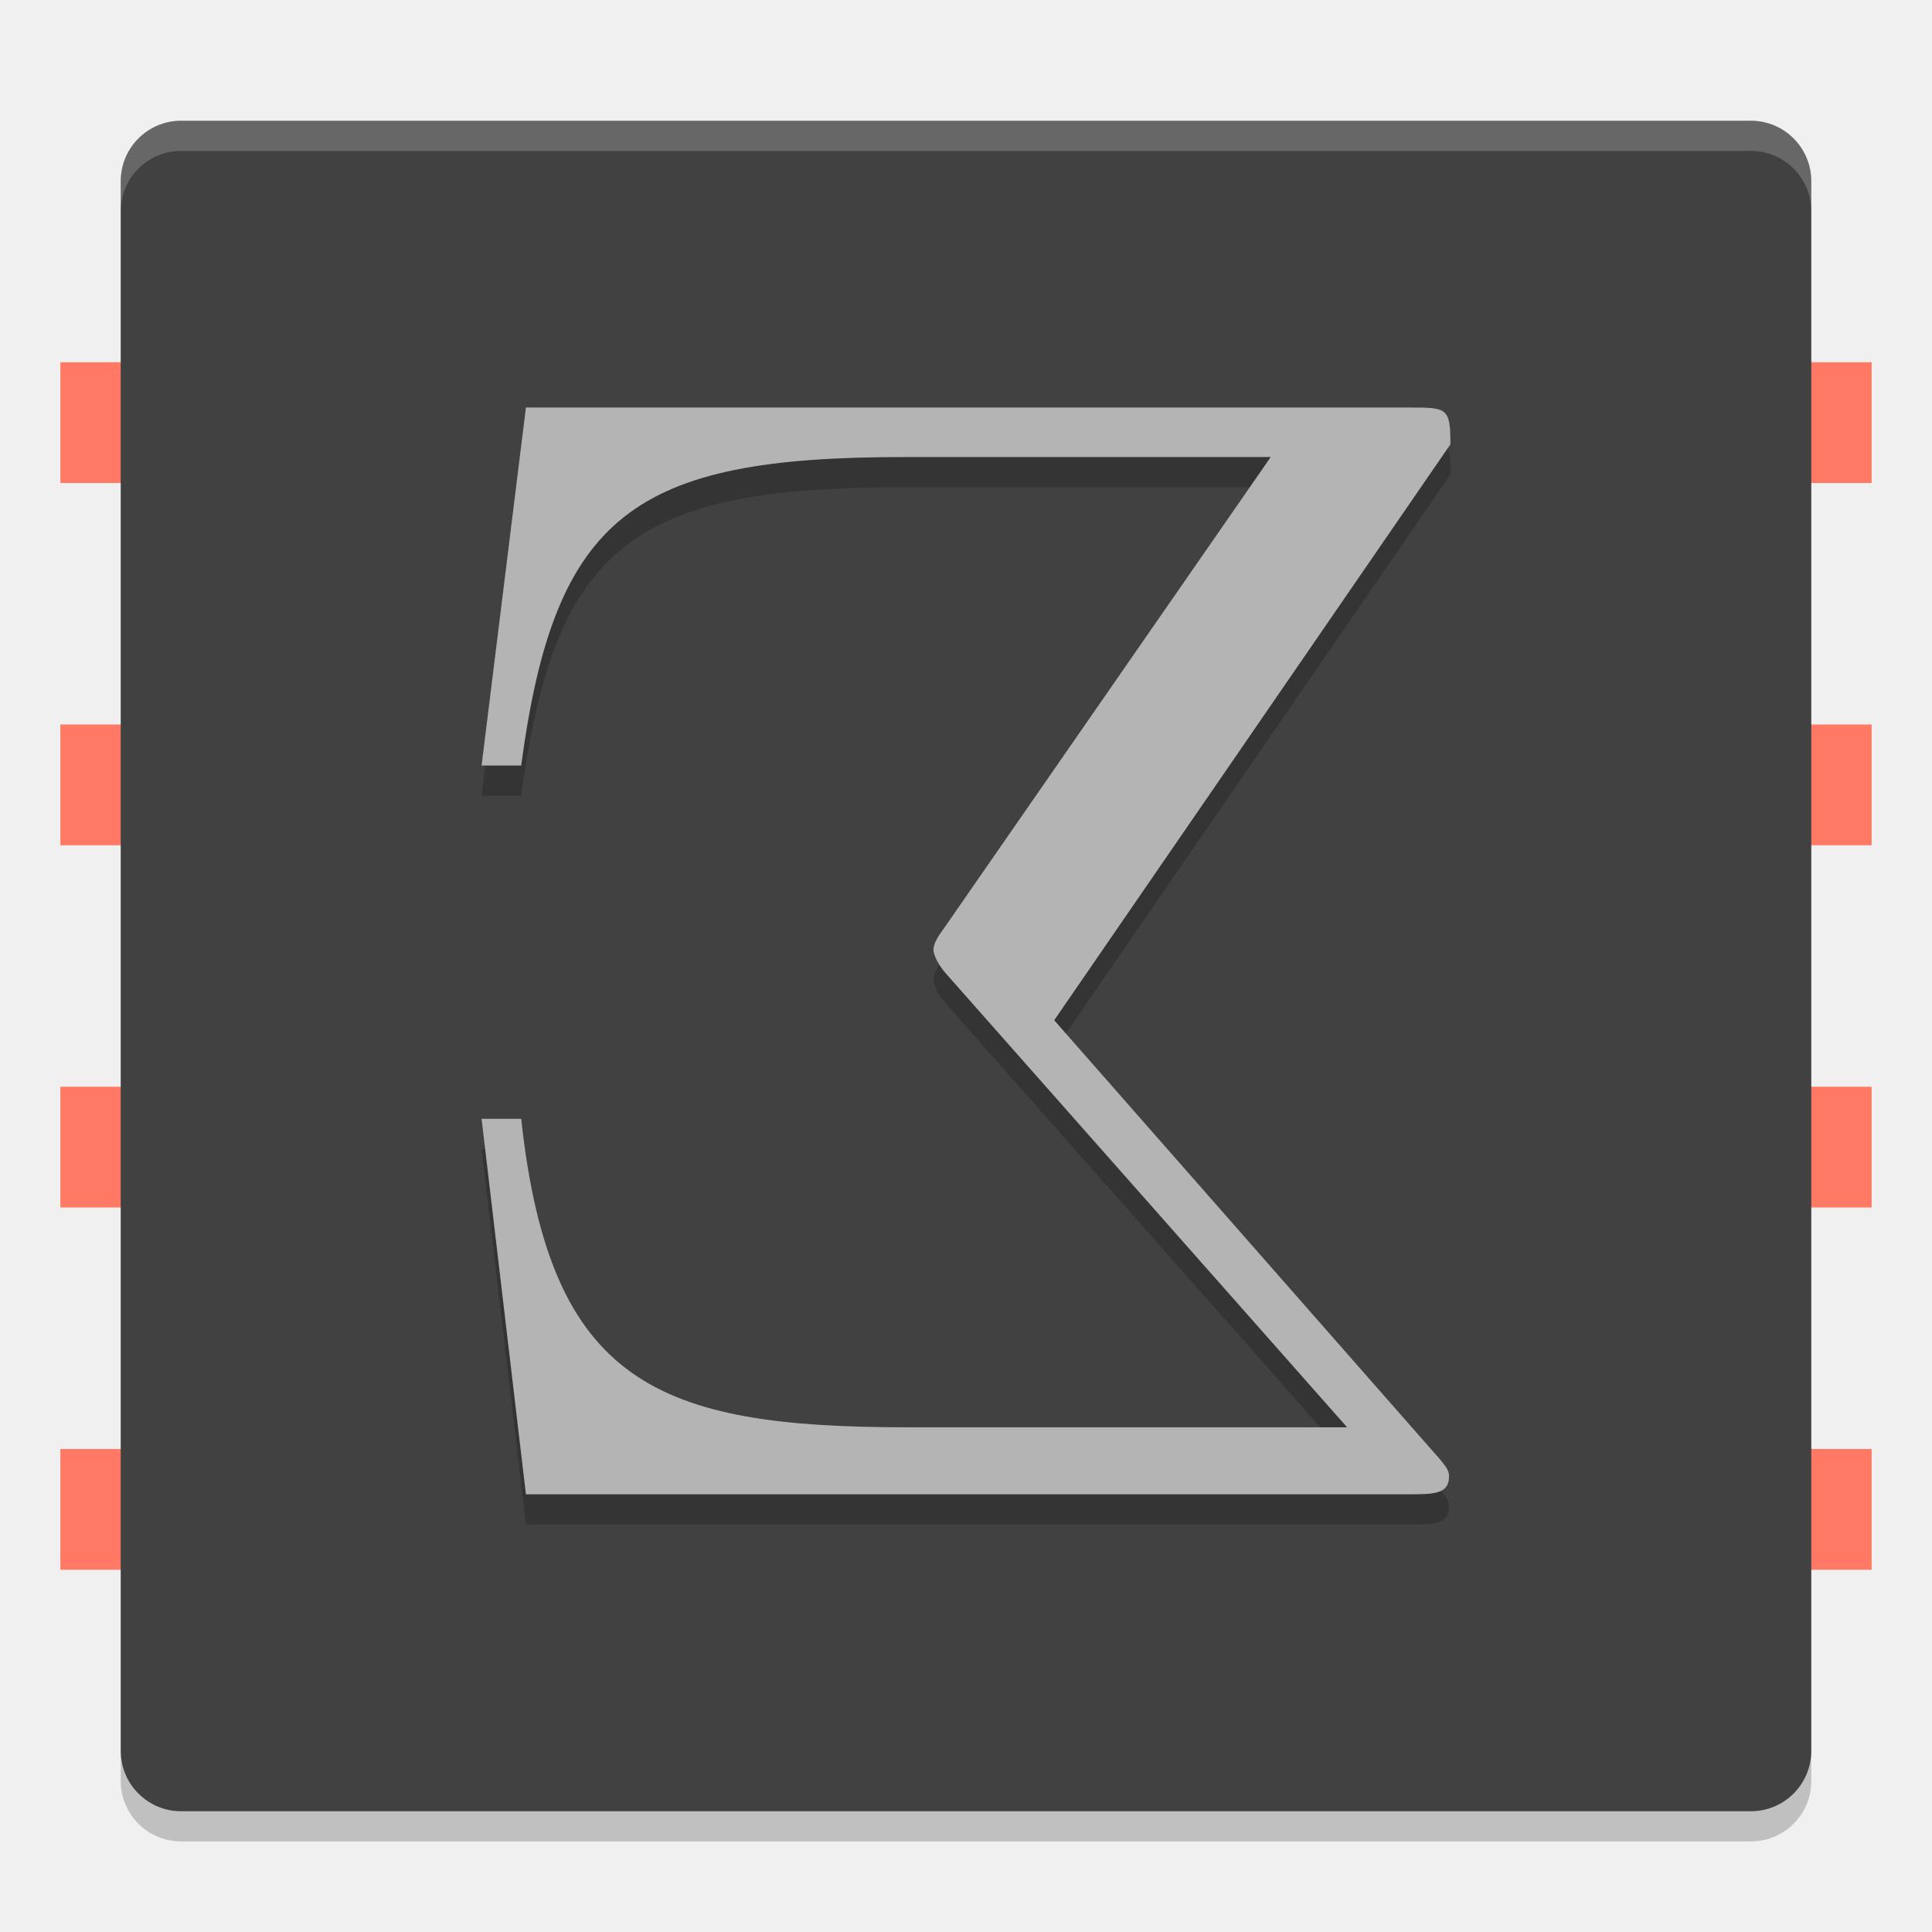
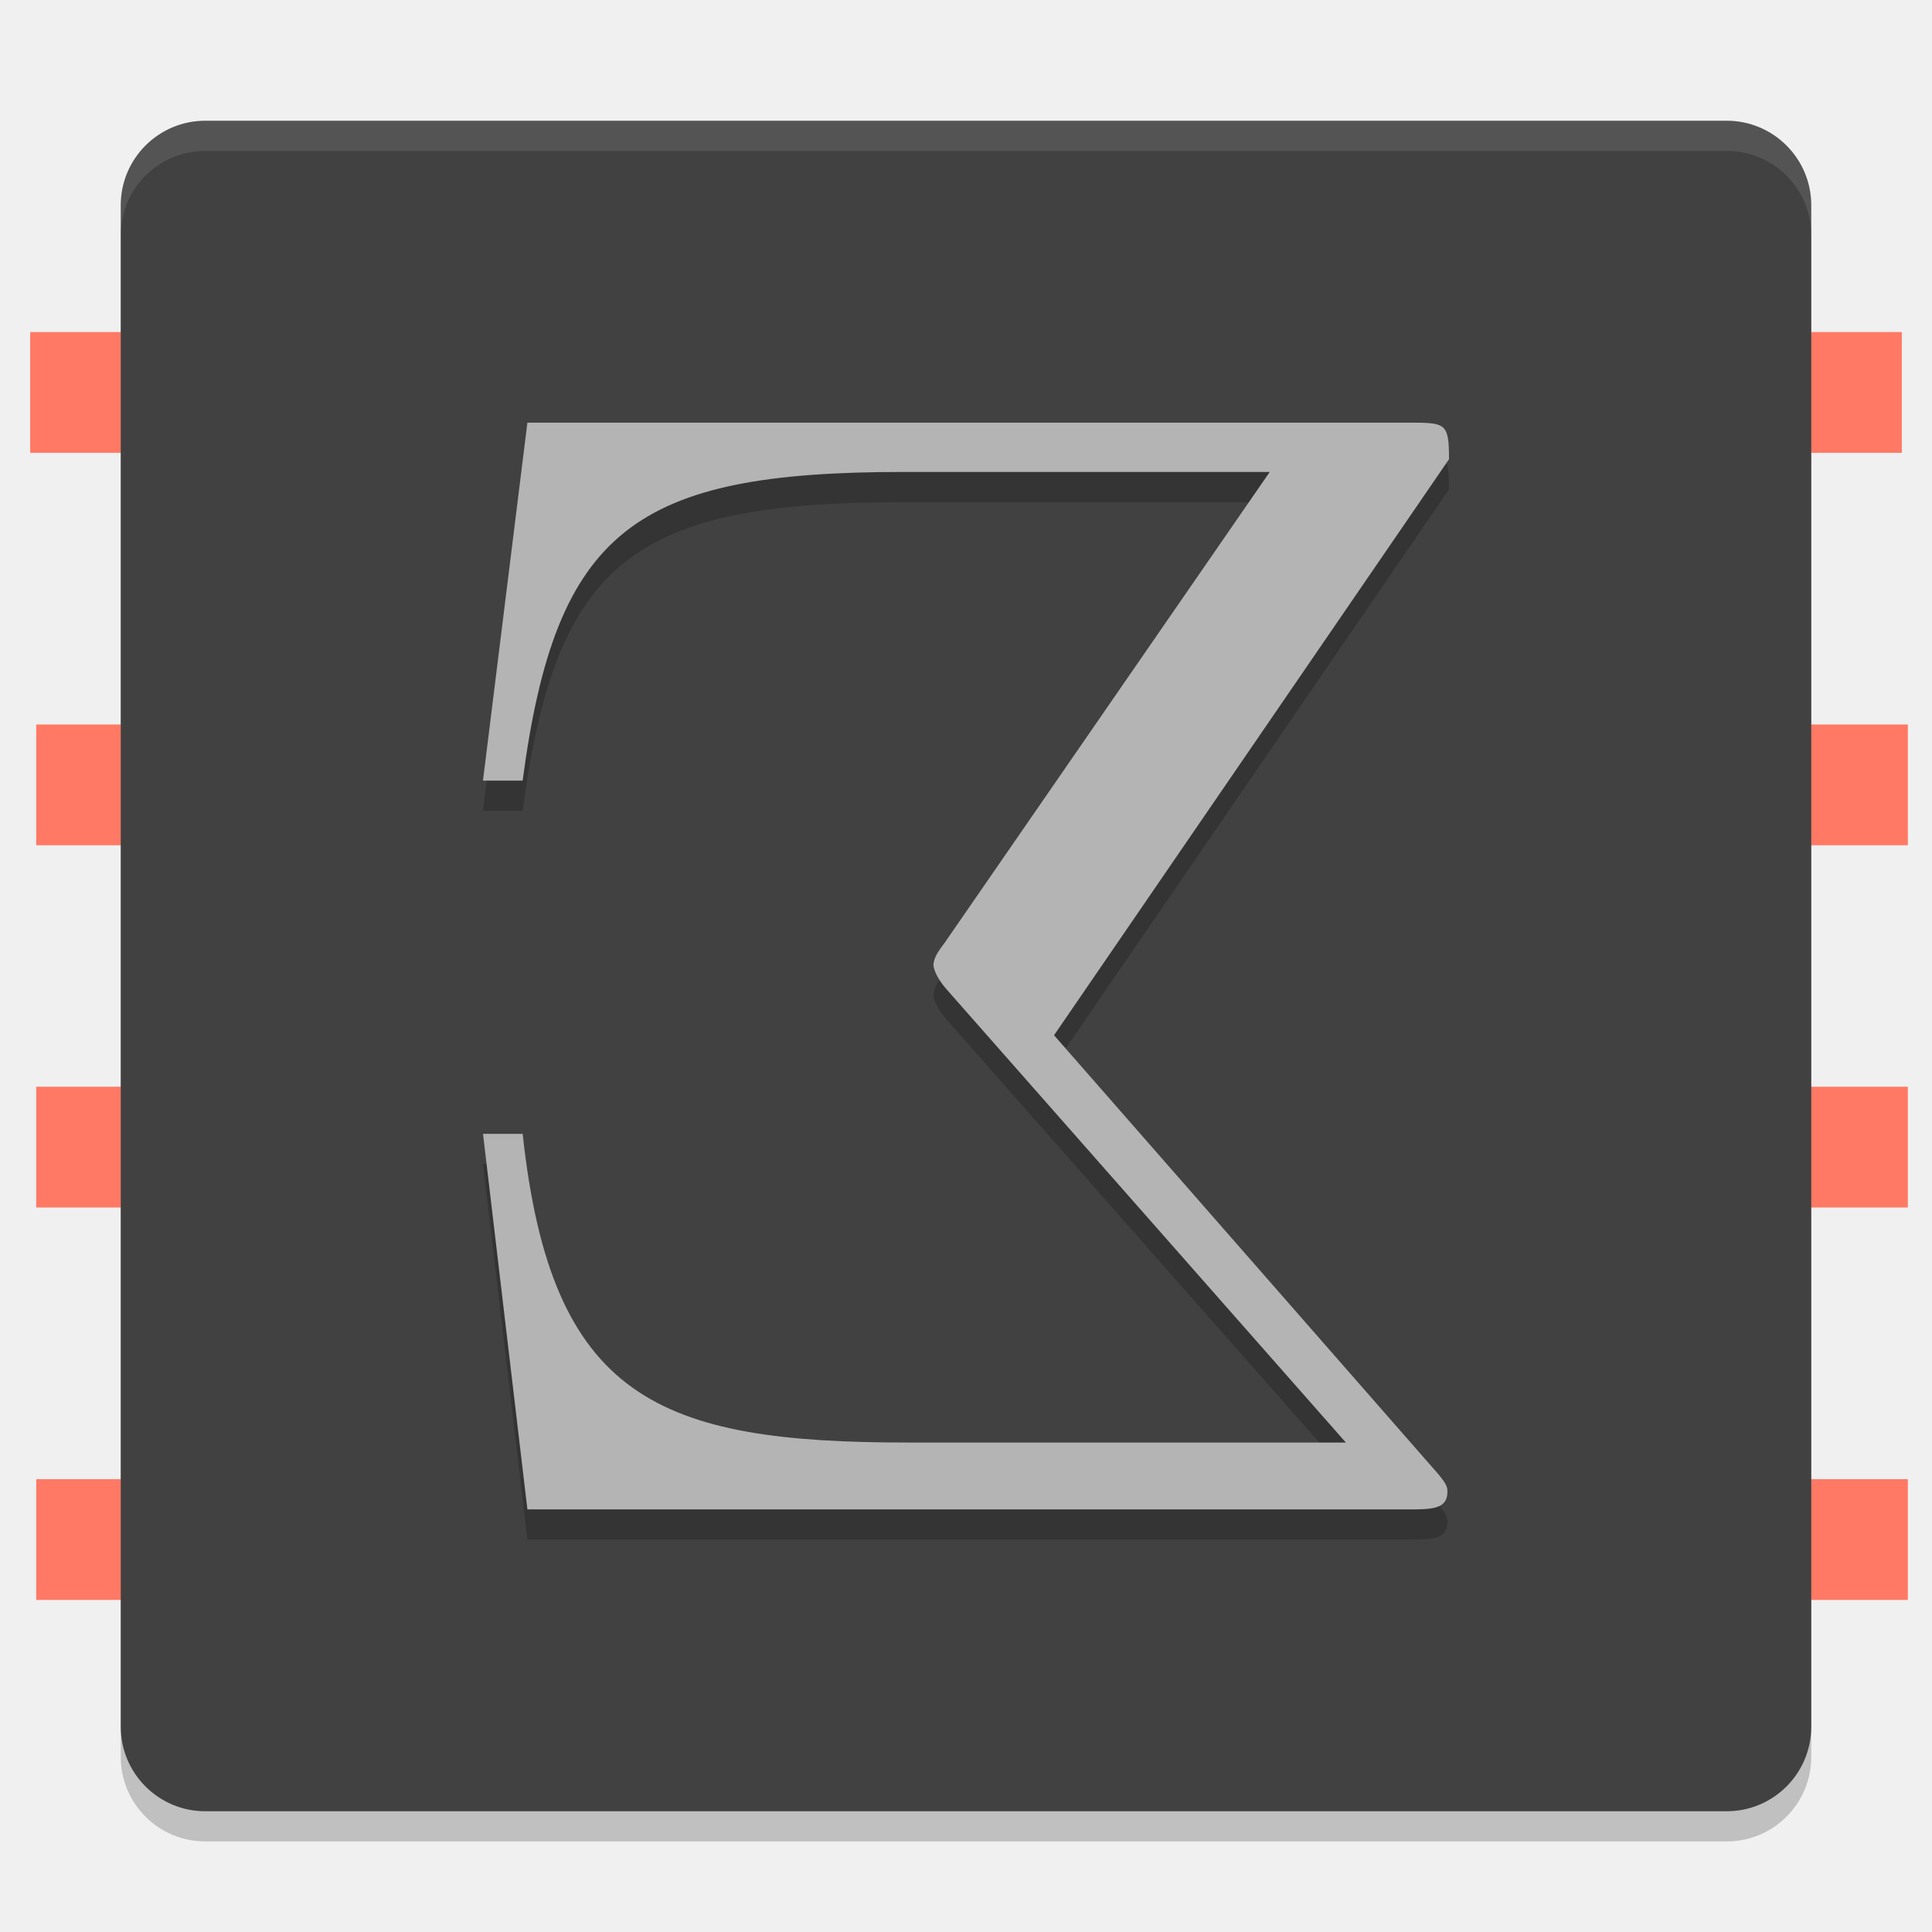
<svg xmlns="http://www.w3.org/2000/svg" width="64" height="64" version="1.1">
-   <rect x="2" y="12" width="60" height="4" style="fill:#ff7964" />
-   <rect x="2" y="24" width="60" height="4" style="fill:#ff7964" />
-   <rect x="2" y="36" width="60" height="4" style="fill:#ff7964" />
-   <rect x="2" y="48" width="60" height="4" style="fill:#ff7964" />
-   <rect transform="matrix(0,-1,-1,0,0,0)" x="-61" y="-60" width="56" height="56" rx="2" ry="2" style="opacity:.2" />
-   <rect transform="matrix(0,-1,-1,0,0,0)" x="-60" y="-60" width="56" height="56" rx="2" ry="2" style="fill:#414141" />
-   <path d="m6 4c-1.108 0-2 0.892-2 2v1c0-1.108 0.892-2 2-2h52c1.108 0 2 0.892 2 2v-1c0-1.108-0.892-2-2-2z" style="fill:#ffffff;opacity:.2" />
-   <g transform="translate(-1.1196136e-6 -.5000004)">
-     <text transform="scale(-1,1)" x="-51.001" y="51" style="font-family:'Latin Modern Math';font-size:52.709px;letter-spacing:0px;line-height:1.25;opacity:.2;word-spacing:0px" xml:space="preserve">
-       <tspan id="tspan909" x="-51.001" y="51">Σ</tspan>
-     </text>
-     <text transform="scale(-1,1)" x="-51.001" y="50" style="fill:#b4b4b4;font-family:'Latin Modern Math';font-size:52.709px;letter-spacing:0px;line-height:1.25;word-spacing:0px" xml:space="preserve">
-       <tspan id="tspan1685" x="-51.001" y="50" style="fill:#b4b4b4">Σ</tspan>
-     </text>
+   <rect style="opacity:0.2" width="56" height="56" x="-61" y="-60" rx="2.8" ry="2.8" transform="matrix(0,-1,-1,0,0,0)" />
+   <rect style="fill:#ff7964" width="62" height="4" x="1" y="11" />
+   <rect style="fill:#ff7964" width="62" height="4" x="1.2" y="36" />
+   <rect style="fill:#ff7964" width="62" height="4" x="1.2" y="49" />
+   <rect style="fill:#ff7964" width="62" height="4" x="1.2" y="24" />
+   <rect style="fill:#414141" width="56" height="56" x="-60" y="-60" rx="2.8" ry="2.8" transform="matrix(0,-1,-1,0,0,0)" />
+   <g style="opacity:0.2" transform="matrix(-1.385802,0,0,1.390113,-0.695654,-0.2307683)">
+     <path d="m -12.048,27.905 h -0.948 c -0.683,6.332 -3.261,7.356 -9.214,7.356 H -32.674 L -23.157,24.493 c 0.341,-0.379 0.341,-0.607 0.341,-0.607 0,-0.19 -0.152,-0.379 -0.265,-0.531 L -30.854,12.132 h 8.759 c 6.408,0 8.304,1.365 9.1,7.356 h 0.948 l -1.062,-8.531 h -21.044 c -0.91,0 -0.986,0 -0.986,0.872 l 9.441,13.726 -9.024,10.275 c -0.379,0.417 -0.379,0.493 -0.379,0.607 0,0.417 0.379,0.417 0.948,0.417 h 21.044 z" />
  </g>
+   <g style="fill:#b4b4b4" transform="matrix(-1.385802,0,0,1.390113,-0.695654,-1.230768)">
+     <path style="fill:#b4b4b4" d="m -12.048,27.905 h -0.948 c -0.683,6.332 -3.261,7.356 -9.214,7.356 H -32.674 L -23.157,24.493 c 0.341,-0.379 0.341,-0.607 0.341,-0.607 0,-0.19 -0.152,-0.379 -0.265,-0.531 L -30.854,12.132 h 8.759 c 6.408,0 8.304,1.365 9.1,7.356 h 0.948 l -1.062,-8.531 h -21.044 c -0.91,0 -0.986,0 -0.986,0.872 l 9.441,13.726 -9.024,10.275 c -0.379,0.417 -0.379,0.493 -0.379,0.607 0,0.417 0.379,0.417 0.948,0.417 h 21.044 z" />
+   </g>
+   <path style="fill:#ffffff;opacity:0.1" d="M 6.801 4 C 5.25 4 4 5.25 4 6.801 L 4 7.801 C 4 6.25 5.25 5 6.801 5 L 57.199 5 C 58.75 5 60 6.25 60 7.801 L 60 6.801 C 60 5.25 58.75 4 57.199 4 L 6.801 4 z" />
</svg>
